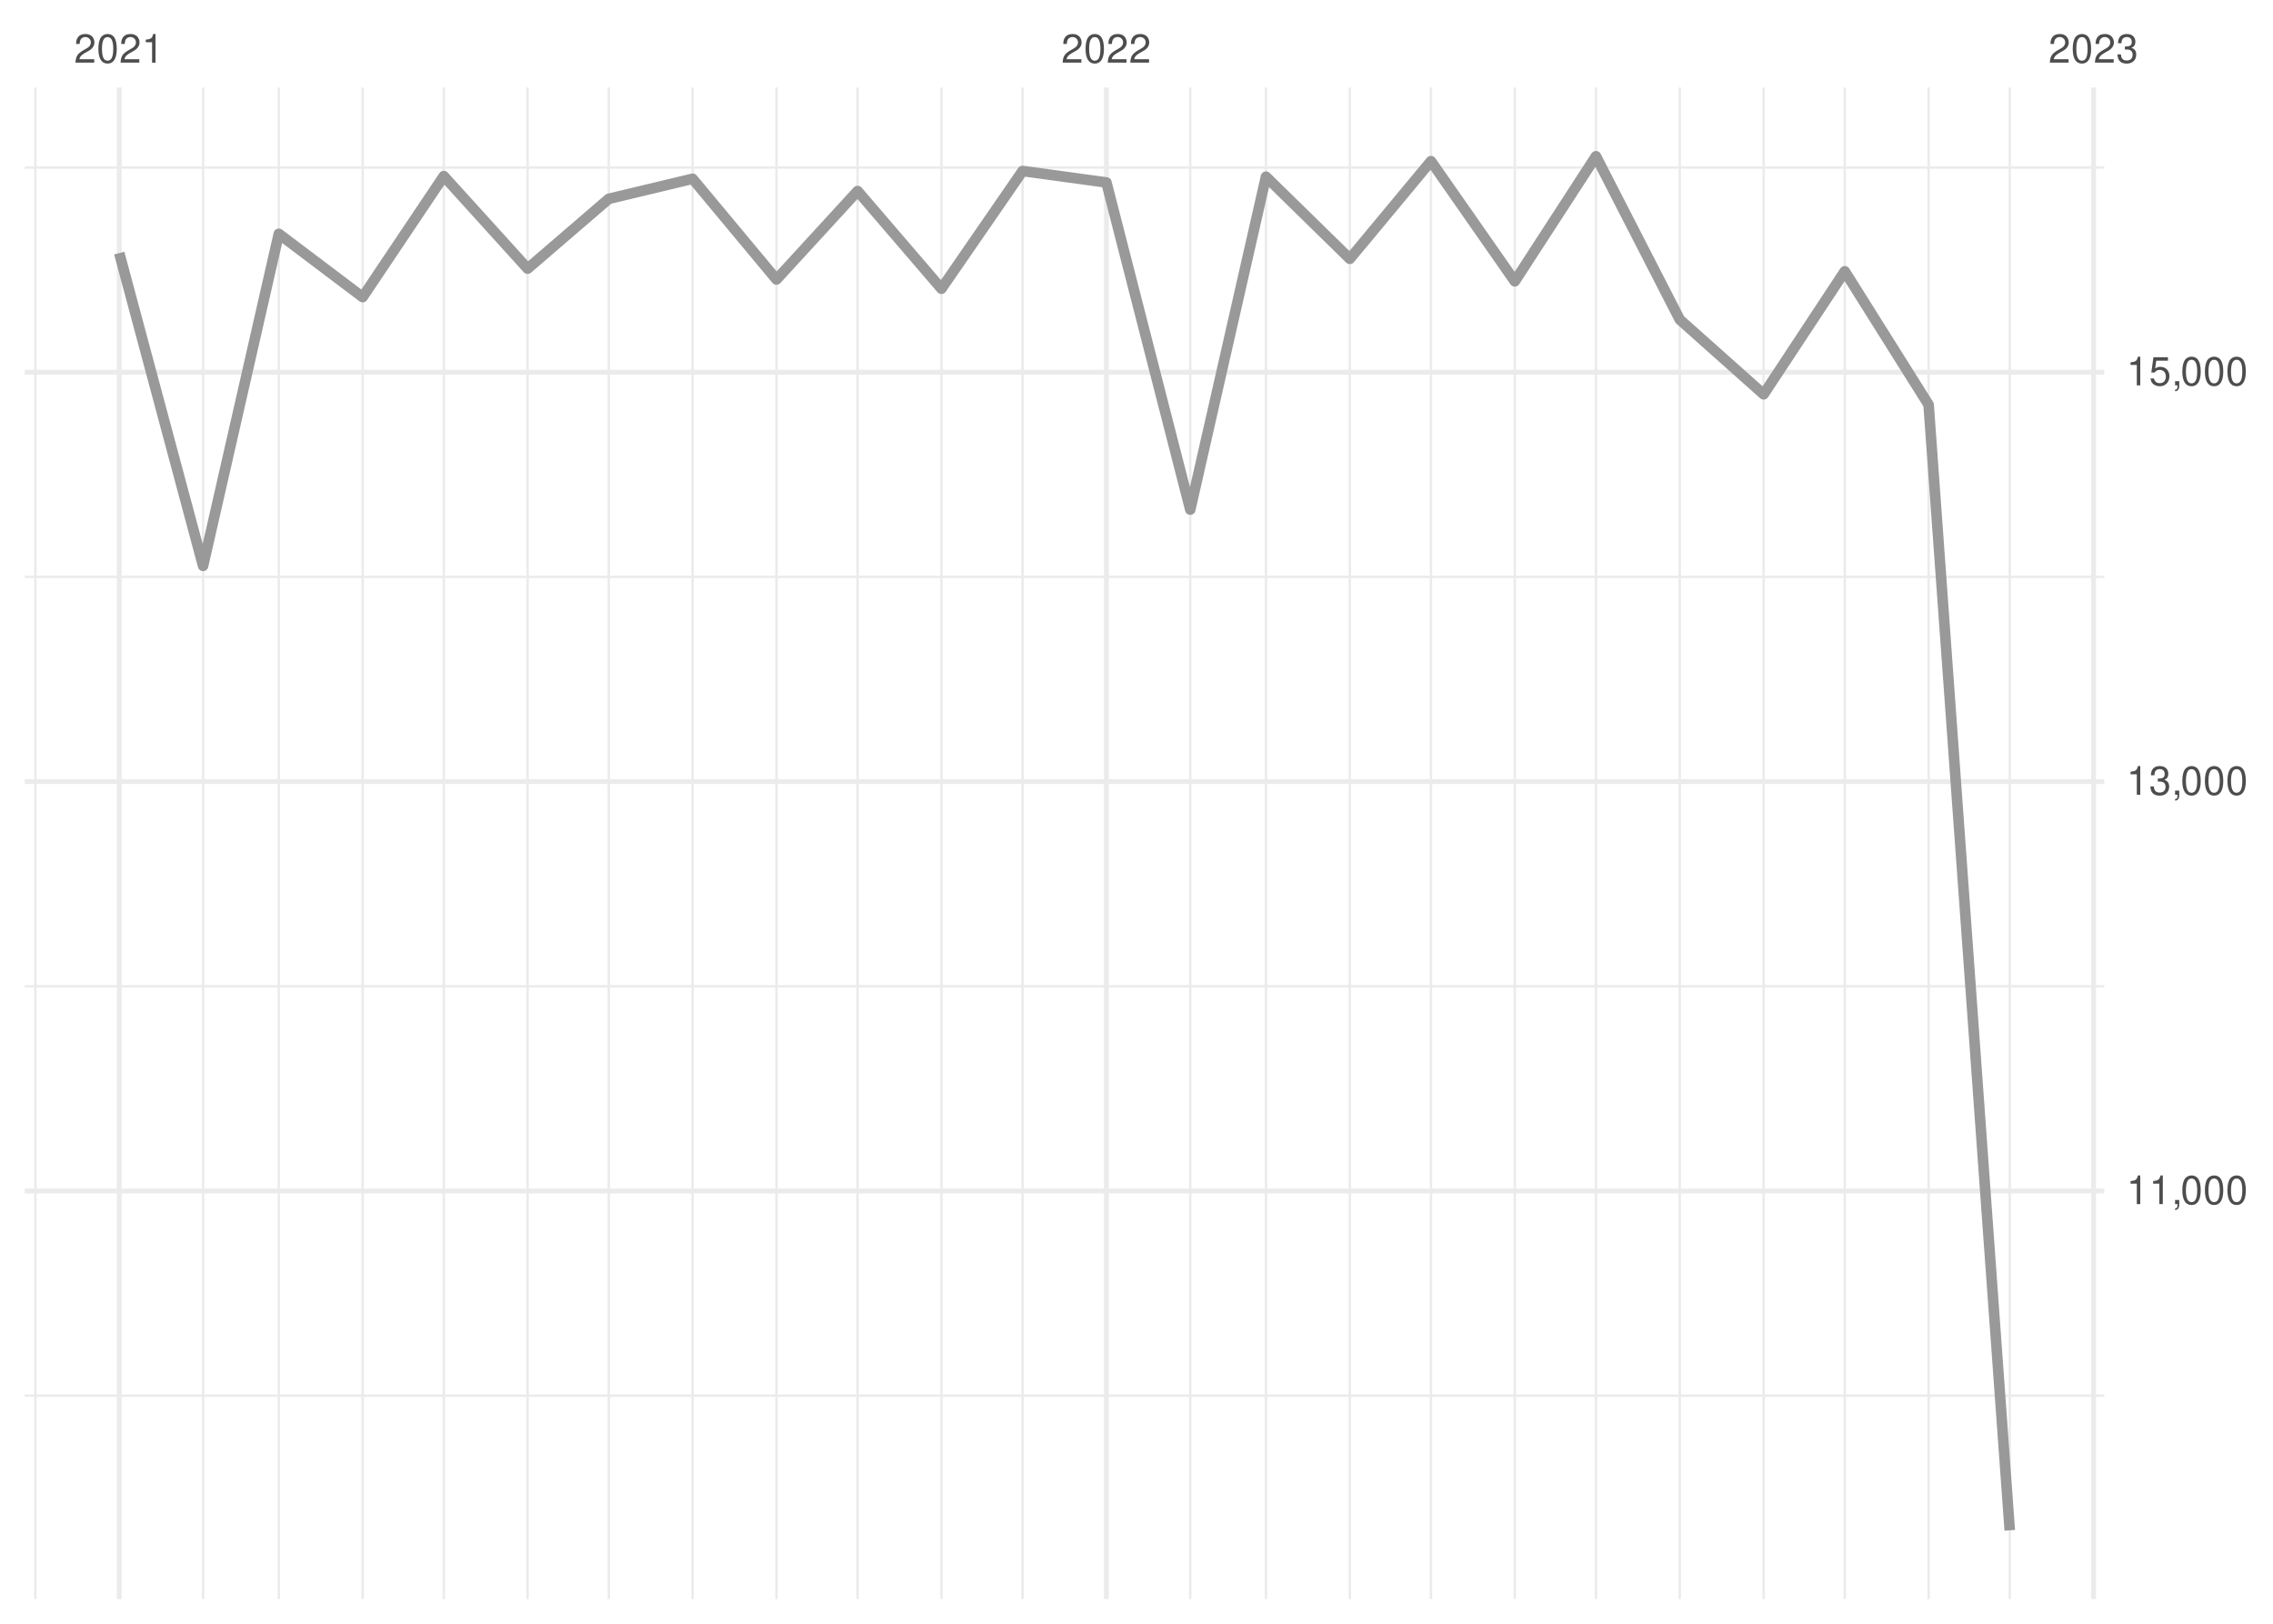
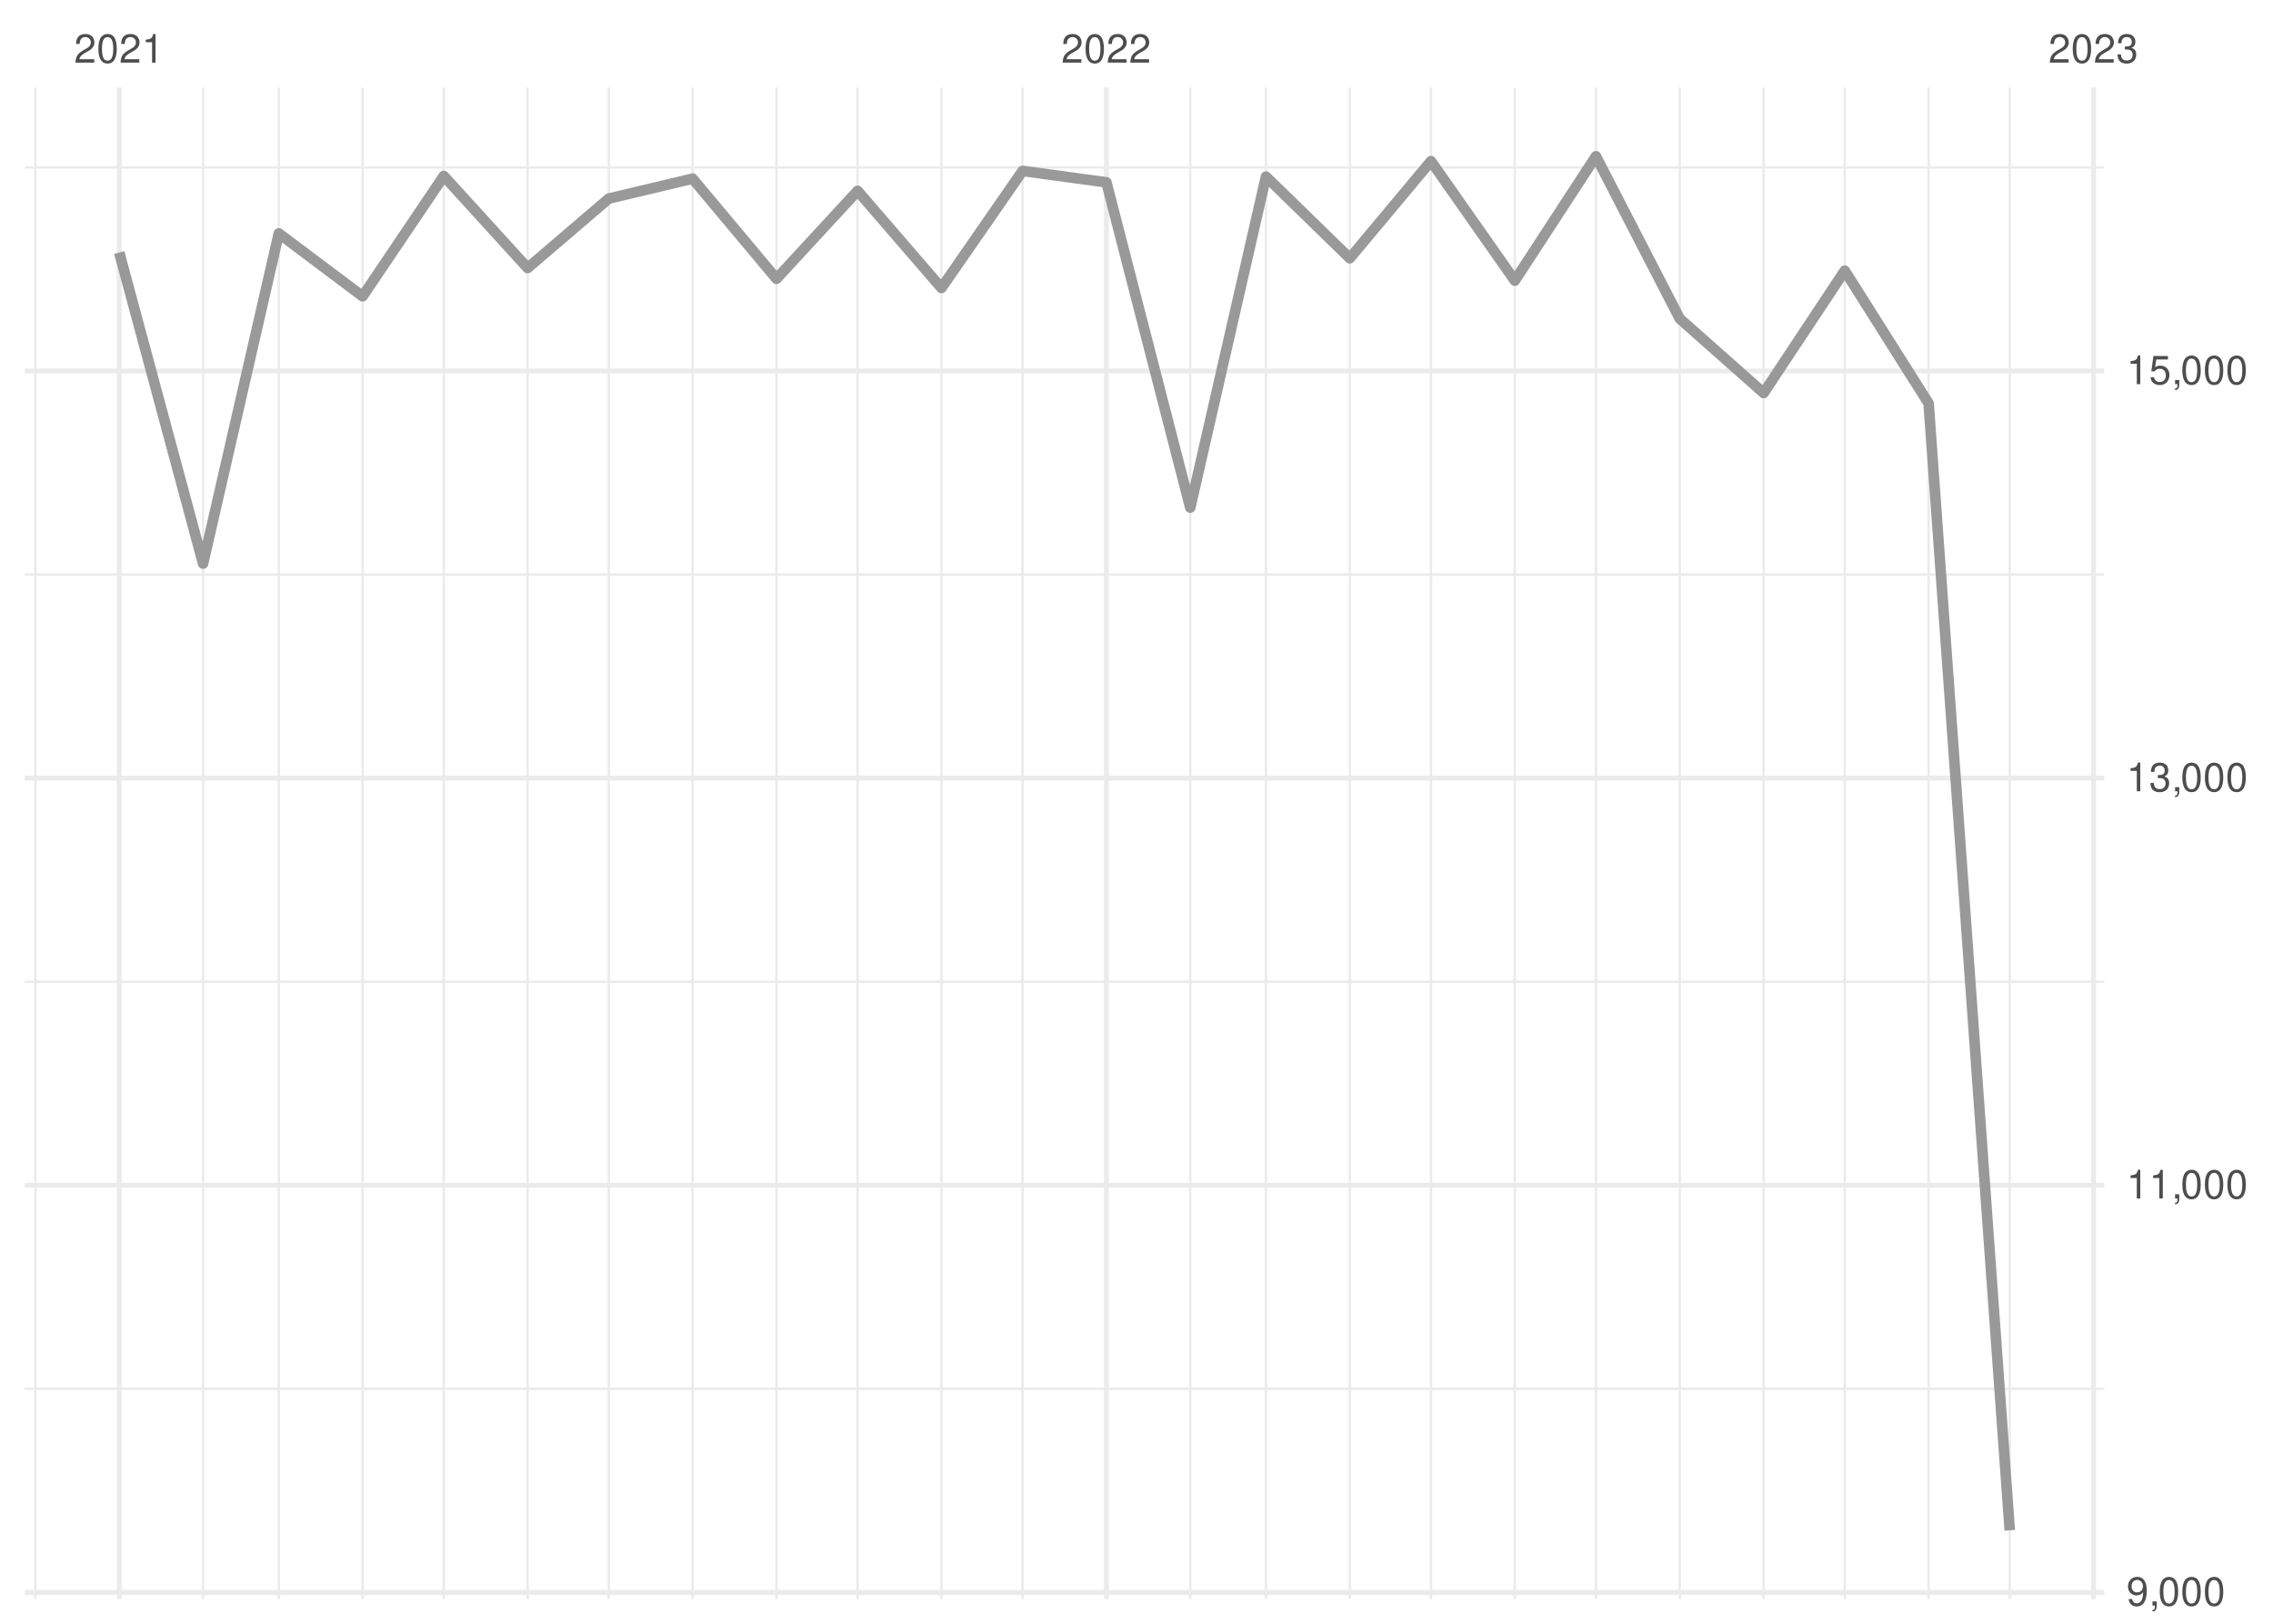
<svg xmlns="http://www.w3.org/2000/svg" xmlns:xlink="http://www.w3.org/1999/xlink" width="504pt" height="360pt" viewBox="0 0 504 360" version="1.1">
  <defs>
    <g>
      <symbol overflow="visible" id="glyph0-0">
        <path style="stroke:none;" d="" />
      </symbol>
      <symbol overflow="visible" id="glyph0-1">
        <path style="stroke:none;" d="M 4.453 -0.766 L 1.172 -0.766 C 1.25 -1.297 1.531 -1.625 2.297 -2.094 L 3.172 -2.594 C 4.047 -3.062 4.5 -3.719 4.5 -4.5 C 4.5 -5.031 4.281 -5.531 3.922 -5.875 C 3.547 -6.203 3.094 -6.359 2.5 -6.359 C 1.703 -6.359 1.125 -6.078 0.781 -5.531 C 0.547 -5.203 0.453 -4.797 0.438 -4.156 L 1.219 -4.156 C 1.234 -4.594 1.297 -4.844 1.406 -5.062 C 1.594 -5.438 2 -5.688 2.469 -5.688 C 3.172 -5.688 3.703 -5.172 3.703 -4.484 C 3.703 -3.969 3.406 -3.531 2.859 -3.219 L 2.047 -2.75 C 0.75 -2 0.375 -1.406 0.297 -0.016 L 4.453 -0.016 Z M 4.453 -0.766 " />
      </symbol>
      <symbol overflow="visible" id="glyph0-2">
        <path style="stroke:none;" d="M 2.422 -6.359 C 1.844 -6.359 1.312 -6.094 0.984 -5.672 C 0.578 -5.109 0.375 -4.25 0.375 -3.078 C 0.375 -0.938 1.078 0.203 2.422 0.203 C 3.734 0.203 4.453 -0.938 4.453 -3.031 C 4.453 -4.25 4.266 -5.078 3.859 -5.672 C 3.531 -6.109 3.016 -6.359 2.422 -6.359 Z M 2.422 -5.672 C 3.25 -5.672 3.672 -4.828 3.672 -3.094 C 3.672 -1.281 3.266 -0.438 2.406 -0.438 C 1.578 -0.438 1.172 -1.312 1.172 -3.062 C 1.172 -4.828 1.578 -5.672 2.422 -5.672 Z M 2.422 -5.672 " />
      </symbol>
      <symbol overflow="visible" id="glyph0-3">
        <path style="stroke:none;" d="M 2.281 -4.531 L 2.281 0 L 3.047 0 L 3.047 -6.359 L 2.547 -6.359 C 2.266 -5.391 2.094 -5.25 0.891 -5.094 L 0.891 -4.531 Z M 2.281 -4.531 " />
      </symbol>
      <symbol overflow="visible" id="glyph0-4">
        <path style="stroke:none;" d="M 1.938 -2.922 L 2.359 -2.922 C 3.203 -2.922 3.656 -2.531 3.656 -1.766 C 3.656 -0.969 3.172 -0.484 2.375 -0.484 C 1.516 -0.484 1.109 -0.922 1.062 -1.844 L 0.281 -1.844 C 0.312 -1.344 0.406 -1 0.547 -0.719 C 0.875 -0.109 1.484 0.203 2.344 0.203 C 3.625 0.203 4.453 -0.578 4.453 -1.781 C 4.453 -2.594 4.141 -3.031 3.391 -3.297 C 3.969 -3.531 4.266 -3.969 4.266 -4.609 C 4.266 -5.703 3.547 -6.359 2.359 -6.359 C 1.109 -6.359 0.438 -5.656 0.406 -4.312 L 1.188 -4.312 C 1.203 -4.703 1.234 -4.922 1.328 -5.109 C 1.5 -5.469 1.891 -5.688 2.375 -5.688 C 3.062 -5.688 3.469 -5.266 3.469 -4.578 C 3.469 -4.141 3.312 -3.859 2.969 -3.719 C 2.766 -3.625 2.484 -3.594 1.938 -3.578 Z M 1.938 -2.922 " />
      </symbol>
      <symbol overflow="visible" id="glyph0-5">
+         <path style="stroke:none;" d="M 0.469 -1.453 C 0.609 -0.406 1.281 0.203 2.234 0.203 C 2.922 0.203 3.547 -0.125 3.922 -0.703 C 4.297 -1.328 4.484 -2.109 4.484 -3.25 C 4.484 -4.328 4.312 -5 3.953 -5.562 C 3.609 -6.094 3.062 -6.359 2.375 -6.359 C 1.188 -6.359 0.328 -5.469 0.328 -4.234 C 0.328 -3.062 1.125 -2.25 2.25 -2.25 C 2.844 -2.25 3.281 -2.453 3.672 -2.938 C 3.672 -1.359 3.172 -0.484 2.281 -0.484 C 1.734 -0.484 1.359 -0.828 1.234 -1.453 Z M 2.359 -5.688 C 3.094 -5.688 3.641 -5.078 3.641 -4.25 C 3.641 -3.469 3.109 -2.922 2.344 -2.922 C 1.594 -2.922 1.125 -3.453 1.125 -4.297 C 1.125 -5.109 1.641 -5.688 2.359 -5.688 Z M 2.359 -5.688 " />
+       </symbol>
+       <symbol overflow="visible" id="glyph0-6">
        <path style="stroke:none;" d="M 0.766 -0.922 L 0.766 0 L 1.297 0 L 1.297 0.156 C 1.297 0.766 1.172 0.938 0.766 0.953 L 0.766 1.297 C 1.344 1.312 1.688 0.891 1.688 0.141 L 1.688 -0.922 Z M 0.766 -0.922 " />
      </symbol>
-       <symbol overflow="visible" id="glyph0-6">
+       <symbol overflow="visible" id="glyph0-7">
        <path style="stroke:none;" d="M 4.188 -6.234 L 0.969 -6.234 L 0.5 -2.844 L 1.219 -2.844 C 1.578 -3.266 1.875 -3.422 2.359 -3.422 C 3.203 -3.422 3.719 -2.844 3.719 -1.922 C 3.719 -1.031 3.203 -0.484 2.359 -0.484 C 1.688 -0.484 1.266 -0.828 1.078 -1.531 L 0.312 -1.531 C 0.406 -1.016 0.5 -0.781 0.688 -0.547 C 1.031 -0.078 1.672 0.203 2.375 0.203 C 3.641 0.203 4.516 -0.719 4.516 -2.031 C 4.516 -3.266 3.688 -4.109 2.5 -4.109 C 2.062 -4.109 1.703 -4 1.344 -3.734 L 1.594 -5.469 L 4.188 -5.469 Z M 4.188 -6.234 " />
      </symbol>
    </g>
    <clipPath id="clip1">
-       <path d="M 5.48 309 L 466.59 309 L 466.59 310 L 5.48 310 Z M 5.48 309 " />
+       <path d="M 5.48 307 L 466.59 307 L 466.59 309 L 5.48 309 Z M 5.48 307 " />
    </clipPath>
    <clipPath id="clip2">
-       <path d="M 5.48 218 L 466.59 218 L 466.59 219 L 5.48 219 Z M 5.48 218 " />
+       <path d="M 5.48 217 L 466.59 217 L 466.59 218 L 5.48 218 Z M 5.48 217 " />
    </clipPath>
    <clipPath id="clip3">
-       <path d="M 5.48 127 L 466.59 127 L 466.59 129 L 5.48 129 Z M 5.48 127 " />
+       <path d="M 5.48 127 L 466.59 127 L 466.59 128 L 5.48 128 Z M 5.48 127 " />
    </clipPath>
    <clipPath id="clip4">
      <path d="M 5.48 36 L 466.59 36 L 466.59 38 L 5.48 38 Z M 5.48 36 " />
    </clipPath>
    <clipPath id="clip5">
      <path d="M 7 19.41 L 9 19.41 L 9 354.52 L 7 354.52 Z M 7 19.41 " />
    </clipPath>
    <clipPath id="clip6">
      <path d="M 44 19.41 L 46 19.41 L 46 354.52 L 44 354.52 Z M 44 19.41 " />
    </clipPath>
    <clipPath id="clip7">
      <path d="M 61 19.41 L 63 19.41 L 63 354.52 L 61 354.52 Z M 61 19.41 " />
    </clipPath>
    <clipPath id="clip8">
      <path d="M 80 19.41 L 81 19.41 L 81 354.52 L 80 354.52 Z M 80 19.41 " />
    </clipPath>
    <clipPath id="clip9">
      <path d="M 98 19.41 L 99 19.41 L 99 354.52 L 98 354.52 Z M 98 19.41 " />
    </clipPath>
    <clipPath id="clip10">
      <path d="M 116 19.41 L 118 19.41 L 118 354.52 L 116 354.52 Z M 116 19.41 " />
    </clipPath>
    <clipPath id="clip11">
      <path d="M 134 19.41 L 136 19.41 L 136 354.52 L 134 354.52 Z M 134 19.41 " />
    </clipPath>
    <clipPath id="clip12">
      <path d="M 153 19.41 L 154 19.41 L 154 354.52 L 153 354.52 Z M 153 19.41 " />
    </clipPath>
    <clipPath id="clip13">
      <path d="M 171 19.41 L 173 19.41 L 173 354.52 L 171 354.52 Z M 171 19.41 " />
    </clipPath>
    <clipPath id="clip14">
      <path d="M 189 19.41 L 191 19.41 L 191 354.52 L 189 354.52 Z M 189 19.41 " />
    </clipPath>
    <clipPath id="clip15">
      <path d="M 208 19.41 L 210 19.41 L 210 354.52 L 208 354.52 Z M 208 19.41 " />
    </clipPath>
    <clipPath id="clip16">
      <path d="M 226 19.41 L 228 19.41 L 228 354.52 L 226 354.52 Z M 226 19.41 " />
    </clipPath>
    <clipPath id="clip17">
      <path d="M 263 19.41 L 265 19.41 L 265 354.52 L 263 354.52 Z M 263 19.41 " />
    </clipPath>
    <clipPath id="clip18">
      <path d="M 280 19.41 L 281 19.41 L 281 354.52 L 280 354.52 Z M 280 19.41 " />
    </clipPath>
    <clipPath id="clip19">
      <path d="M 299 19.41 L 300 19.41 L 300 354.52 L 299 354.52 Z M 299 19.41 " />
    </clipPath>
    <clipPath id="clip20">
      <path d="M 317 19.41 L 318 19.41 L 318 354.52 L 317 354.52 Z M 317 19.41 " />
    </clipPath>
    <clipPath id="clip21">
      <path d="M 335 19.41 L 337 19.41 L 337 354.52 L 335 354.52 Z M 335 19.41 " />
    </clipPath>
    <clipPath id="clip22">
      <path d="M 353 19.41 L 355 19.41 L 355 354.52 L 353 354.52 Z M 353 19.41 " />
    </clipPath>
    <clipPath id="clip23">
      <path d="M 372 19.41 L 373 19.41 L 373 354.52 L 372 354.52 Z M 372 19.41 " />
    </clipPath>
    <clipPath id="clip24">
      <path d="M 390 19.41 L 392 19.41 L 392 354.52 L 390 354.52 Z M 390 19.41 " />
    </clipPath>
    <clipPath id="clip25">
      <path d="M 408 19.41 L 410 19.41 L 410 354.52 L 408 354.52 Z M 408 19.41 " />
    </clipPath>
    <clipPath id="clip26">
      <path d="M 427 19.41 L 428 19.41 L 428 354.52 L 427 354.52 Z M 427 19.41 " />
    </clipPath>
    <clipPath id="clip27">
      <path d="M 445 19.41 L 446 19.41 L 446 354.52 L 445 354.52 Z M 445 19.41 " />
    </clipPath>
    <clipPath id="clip28">
-       <path d="M 5.48 263 L 466.59 263 L 466.59 265 L 5.48 265 Z M 5.48 263 " />
+       <path d="M 5.48 352 L 466.59 352 L 466.59 354 L 5.48 354 Z M 5.48 352 " />
    </clipPath>
    <clipPath id="clip29">
-       <path d="M 5.48 172 L 466.59 172 L 466.59 174 L 5.48 174 Z M 5.48 172 " />
+       <path d="M 5.48 262 L 466.59 262 L 466.59 264 L 5.48 264 Z M 5.48 262 " />
    </clipPath>
    <clipPath id="clip30">
-       <path d="M 5.48 81 L 466.59 81 L 466.59 84 L 5.48 84 Z M 5.48 81 " />
+       <path d="M 5.48 171 L 466.59 171 L 466.59 174 L 5.48 174 Z M 5.48 171 " />
    </clipPath>
    <clipPath id="clip31">
+       <path d="M 5.48 81 L 466.59 81 L 466.59 83 L 5.48 83 Z M 5.48 81 " />
+     </clipPath>
+     <clipPath id="clip32">
      <path d="M 25 19.41 L 27 19.41 L 27 354.52 L 25 354.52 Z M 25 19.41 " />
    </clipPath>
-     <clipPath id="clip32">
+     <clipPath id="clip33">
      <path d="M 244 19.41 L 246 19.41 L 246 354.52 L 244 354.52 Z M 244 19.41 " />
    </clipPath>
-     <clipPath id="clip33">
+     <clipPath id="clip34">
      <path d="M 463 19.41 L 465 19.41 L 465 354.52 L 463 354.52 Z M 463 19.41 " />
    </clipPath>
  </defs>
  <g id="surface26">
    <rect x="0" y="0" width="504" height="360" style="fill:rgb(100%,100%,100%);fill-opacity:1;stroke:none;" />
    <g clip-path="url(#clip1)" clip-rule="nonzero">
-       <path style="fill:none;stroke-width:0.533;stroke-linecap:butt;stroke-linejoin:round;stroke:rgb(92.157%,92.157%,92.157%);stroke-opacity:1;stroke-miterlimit:10;" d="M 5.48 309.426 L 466.59 309.426 " />
+       <path style="fill:none;stroke-width:0.533;stroke-linecap:butt;stroke-linejoin:round;stroke:rgb(92.157%,92.157%,92.157%);stroke-opacity:1;stroke-miterlimit:10;" d="M 5.48 307.922 L 466.59 307.922 " />
    </g>
    <g clip-path="url(#clip2)" clip-rule="nonzero">
-       <path style="fill:none;stroke-width:0.533;stroke-linecap:butt;stroke-linejoin:round;stroke:rgb(92.157%,92.157%,92.157%);stroke-opacity:1;stroke-miterlimit:10;" d="M 5.48 218.664 L 466.59 218.664 " />
+       <path style="fill:none;stroke-width:0.533;stroke-linecap:butt;stroke-linejoin:round;stroke:rgb(92.157%,92.157%,92.157%);stroke-opacity:1;stroke-miterlimit:10;" d="M 5.48 217.656 L 466.59 217.656 " />
    </g>
    <g clip-path="url(#clip3)" clip-rule="nonzero">
-       <path style="fill:none;stroke-width:0.533;stroke-linecap:butt;stroke-linejoin:round;stroke:rgb(92.157%,92.157%,92.157%);stroke-opacity:1;stroke-miterlimit:10;" d="M 5.48 127.902 L 466.59 127.902 " />
+       <path style="fill:none;stroke-width:0.533;stroke-linecap:butt;stroke-linejoin:round;stroke:rgb(92.157%,92.157%,92.157%);stroke-opacity:1;stroke-miterlimit:10;" d="M 5.48 127.391 L 466.59 127.391 " />
    </g>
    <g clip-path="url(#clip4)" clip-rule="nonzero">
-       <path style="fill:none;stroke-width:0.533;stroke-linecap:butt;stroke-linejoin:round;stroke:rgb(92.157%,92.157%,92.157%);stroke-opacity:1;stroke-miterlimit:10;" d="M 5.48 37.141 L 466.59 37.141 " />
+       <path style="fill:none;stroke-width:0.533;stroke-linecap:butt;stroke-linejoin:round;stroke:rgb(92.157%,92.157%,92.157%);stroke-opacity:1;stroke-miterlimit:10;" d="M 5.48 37.125 L 466.59 37.125 " />
    </g>
    <g clip-path="url(#clip5)" clip-rule="nonzero">
      <path style="fill:none;stroke-width:0.533;stroke-linecap:butt;stroke-linejoin:round;stroke:rgb(92.157%,92.157%,92.157%);stroke-opacity:1;stroke-miterlimit:10;" d="M 7.848 354.52 L 7.848 19.41 " />
    </g>
    <g clip-path="url(#clip6)" clip-rule="nonzero">
      <path style="fill:none;stroke-width:0.533;stroke-linecap:butt;stroke-linejoin:round;stroke:rgb(92.157%,92.157%,92.157%);stroke-opacity:1;stroke-miterlimit:10;" d="M 45.031 354.52 L 45.031 19.41 " />
    </g>
    <g clip-path="url(#clip7)" clip-rule="nonzero">
      <path style="fill:none;stroke-width:0.533;stroke-linecap:butt;stroke-linejoin:round;stroke:rgb(92.157%,92.157%,92.157%);stroke-opacity:1;stroke-miterlimit:10;" d="M 61.82 354.52 L 61.82 19.41 " />
    </g>
    <g clip-path="url(#clip8)" clip-rule="nonzero">
      <path style="fill:none;stroke-width:0.533;stroke-linecap:butt;stroke-linejoin:round;stroke:rgb(92.157%,92.157%,92.157%);stroke-opacity:1;stroke-miterlimit:10;" d="M 80.41 354.52 L 80.41 19.41 " />
    </g>
    <g clip-path="url(#clip9)" clip-rule="nonzero">
      <path style="fill:none;stroke-width:0.533;stroke-linecap:butt;stroke-linejoin:round;stroke:rgb(92.157%,92.157%,92.157%);stroke-opacity:1;stroke-miterlimit:10;" d="M 98.402 354.52 L 98.402 19.41 " />
    </g>
    <g clip-path="url(#clip10)" clip-rule="nonzero">
      <path style="fill:none;stroke-width:0.533;stroke-linecap:butt;stroke-linejoin:round;stroke:rgb(92.157%,92.157%,92.157%);stroke-opacity:1;stroke-miterlimit:10;" d="M 116.992 354.52 L 116.992 19.41 " />
    </g>
    <g clip-path="url(#clip11)" clip-rule="nonzero">
      <path style="fill:none;stroke-width:0.533;stroke-linecap:butt;stroke-linejoin:round;stroke:rgb(92.157%,92.157%,92.157%);stroke-opacity:1;stroke-miterlimit:10;" d="M 134.984 354.52 L 134.984 19.41 " />
    </g>
    <g clip-path="url(#clip12)" clip-rule="nonzero">
      <path style="fill:none;stroke-width:0.533;stroke-linecap:butt;stroke-linejoin:round;stroke:rgb(92.157%,92.157%,92.157%);stroke-opacity:1;stroke-miterlimit:10;" d="M 153.574 354.52 L 153.574 19.41 " />
    </g>
    <g clip-path="url(#clip13)" clip-rule="nonzero">
      <path style="fill:none;stroke-width:0.533;stroke-linecap:butt;stroke-linejoin:round;stroke:rgb(92.157%,92.157%,92.157%);stroke-opacity:1;stroke-miterlimit:10;" d="M 172.168 354.52 L 172.168 19.41 " />
    </g>
    <g clip-path="url(#clip14)" clip-rule="nonzero">
      <path style="fill:none;stroke-width:0.533;stroke-linecap:butt;stroke-linejoin:round;stroke:rgb(92.157%,92.157%,92.157%);stroke-opacity:1;stroke-miterlimit:10;" d="M 190.156 354.52 L 190.156 19.41 " />
    </g>
    <g clip-path="url(#clip15)" clip-rule="nonzero">
      <path style="fill:none;stroke-width:0.533;stroke-linecap:butt;stroke-linejoin:round;stroke:rgb(92.157%,92.157%,92.157%);stroke-opacity:1;stroke-miterlimit:10;" d="M 208.746 354.52 L 208.746 19.41 " />
    </g>
    <g clip-path="url(#clip16)" clip-rule="nonzero">
      <path style="fill:none;stroke-width:0.533;stroke-linecap:butt;stroke-linejoin:round;stroke:rgb(92.157%,92.157%,92.157%);stroke-opacity:1;stroke-miterlimit:10;" d="M 226.738 354.52 L 226.738 19.41 " />
    </g>
    <g clip-path="url(#clip17)" clip-rule="nonzero">
      <path style="fill:none;stroke-width:0.533;stroke-linecap:butt;stroke-linejoin:round;stroke:rgb(92.157%,92.157%,92.157%);stroke-opacity:1;stroke-miterlimit:10;" d="M 263.922 354.52 L 263.922 19.41 " />
    </g>
    <g clip-path="url(#clip18)" clip-rule="nonzero">
      <path style="fill:none;stroke-width:0.533;stroke-linecap:butt;stroke-linejoin:round;stroke:rgb(92.157%,92.157%,92.157%);stroke-opacity:1;stroke-miterlimit:10;" d="M 280.711 354.52 L 280.711 19.41 " />
    </g>
    <g clip-path="url(#clip19)" clip-rule="nonzero">
      <path style="fill:none;stroke-width:0.533;stroke-linecap:butt;stroke-linejoin:round;stroke:rgb(92.157%,92.157%,92.157%);stroke-opacity:1;stroke-miterlimit:10;" d="M 299.301 354.52 L 299.301 19.41 " />
    </g>
    <g clip-path="url(#clip20)" clip-rule="nonzero">
      <path style="fill:none;stroke-width:0.533;stroke-linecap:butt;stroke-linejoin:round;stroke:rgb(92.157%,92.157%,92.157%);stroke-opacity:1;stroke-miterlimit:10;" d="M 317.293 354.52 L 317.293 19.41 " />
    </g>
    <g clip-path="url(#clip21)" clip-rule="nonzero">
      <path style="fill:none;stroke-width:0.533;stroke-linecap:butt;stroke-linejoin:round;stroke:rgb(92.157%,92.157%,92.157%);stroke-opacity:1;stroke-miterlimit:10;" d="M 335.883 354.52 L 335.883 19.41 " />
    </g>
    <g clip-path="url(#clip22)" clip-rule="nonzero">
      <path style="fill:none;stroke-width:0.533;stroke-linecap:butt;stroke-linejoin:round;stroke:rgb(92.157%,92.157%,92.157%);stroke-opacity:1;stroke-miterlimit:10;" d="M 353.875 354.52 L 353.875 19.41 " />
    </g>
    <g clip-path="url(#clip23)" clip-rule="nonzero">
      <path style="fill:none;stroke-width:0.533;stroke-linecap:butt;stroke-linejoin:round;stroke:rgb(92.157%,92.157%,92.157%);stroke-opacity:1;stroke-miterlimit:10;" d="M 372.465 354.52 L 372.465 19.41 " />
    </g>
    <g clip-path="url(#clip24)" clip-rule="nonzero">
      <path style="fill:none;stroke-width:0.533;stroke-linecap:butt;stroke-linejoin:round;stroke:rgb(92.157%,92.157%,92.157%);stroke-opacity:1;stroke-miterlimit:10;" d="M 391.059 354.52 L 391.059 19.41 " />
    </g>
    <g clip-path="url(#clip25)" clip-rule="nonzero">
      <path style="fill:none;stroke-width:0.533;stroke-linecap:butt;stroke-linejoin:round;stroke:rgb(92.157%,92.157%,92.157%);stroke-opacity:1;stroke-miterlimit:10;" d="M 409.047 354.52 L 409.047 19.41 " />
    </g>
    <g clip-path="url(#clip26)" clip-rule="nonzero">
      <path style="fill:none;stroke-width:0.533;stroke-linecap:butt;stroke-linejoin:round;stroke:rgb(92.157%,92.157%,92.157%);stroke-opacity:1;stroke-miterlimit:10;" d="M 427.637 354.52 L 427.637 19.41 " />
    </g>
    <g clip-path="url(#clip27)" clip-rule="nonzero">
      <path style="fill:none;stroke-width:0.533;stroke-linecap:butt;stroke-linejoin:round;stroke:rgb(92.157%,92.157%,92.157%);stroke-opacity:1;stroke-miterlimit:10;" d="M 445.629 354.52 L 445.629 19.41 " />
    </g>
    <g clip-path="url(#clip28)" clip-rule="nonzero">
-       <path style="fill:none;stroke-width:1.067;stroke-linecap:butt;stroke-linejoin:round;stroke:rgb(92.157%,92.157%,92.157%);stroke-opacity:1;stroke-miterlimit:10;" d="M 5.48 264.047 L 466.59 264.047 " />
+       <path style="fill:none;stroke-width:1.067;stroke-linecap:butt;stroke-linejoin:round;stroke:rgb(92.157%,92.157%,92.157%);stroke-opacity:1;stroke-miterlimit:10;" d="M 5.48 353.055 L 466.59 353.055 " />
    </g>
    <g clip-path="url(#clip29)" clip-rule="nonzero">
-       <path style="fill:none;stroke-width:1.067;stroke-linecap:butt;stroke-linejoin:round;stroke:rgb(92.157%,92.157%,92.157%);stroke-opacity:1;stroke-miterlimit:10;" d="M 5.48 173.285 L 466.59 173.285 " />
+       <path style="fill:none;stroke-width:1.067;stroke-linecap:butt;stroke-linejoin:round;stroke:rgb(92.157%,92.157%,92.157%);stroke-opacity:1;stroke-miterlimit:10;" d="M 5.48 262.789 L 466.59 262.789 " />
    </g>
    <g clip-path="url(#clip30)" clip-rule="nonzero">
-       <path style="fill:none;stroke-width:1.067;stroke-linecap:butt;stroke-linejoin:round;stroke:rgb(92.157%,92.157%,92.157%);stroke-opacity:1;stroke-miterlimit:10;" d="M 5.48 82.52 L 466.59 82.52 " />
+       <path style="fill:none;stroke-width:1.067;stroke-linecap:butt;stroke-linejoin:round;stroke:rgb(92.157%,92.157%,92.157%);stroke-opacity:1;stroke-miterlimit:10;" d="M 5.48 172.523 L 466.59 172.523 " />
    </g>
    <g clip-path="url(#clip31)" clip-rule="nonzero">
+       <path style="fill:none;stroke-width:1.067;stroke-linecap:butt;stroke-linejoin:round;stroke:rgb(92.157%,92.157%,92.157%);stroke-opacity:1;stroke-miterlimit:10;" d="M 5.48 82.258 L 466.59 82.258 " />
+     </g>
+     <g clip-path="url(#clip32)" clip-rule="nonzero">
      <path style="fill:none;stroke-width:1.067;stroke-linecap:butt;stroke-linejoin:round;stroke:rgb(92.157%,92.157%,92.157%);stroke-opacity:1;stroke-miterlimit:10;" d="M 26.438 354.52 L 26.438 19.41 " />
    </g>
-     <g clip-path="url(#clip32)" clip-rule="nonzero">
+     <g clip-path="url(#clip33)" clip-rule="nonzero">
      <path style="fill:none;stroke-width:1.067;stroke-linecap:butt;stroke-linejoin:round;stroke:rgb(92.157%,92.157%,92.157%);stroke-opacity:1;stroke-miterlimit:10;" d="M 245.328 354.52 L 245.328 19.41 " />
    </g>
-     <g clip-path="url(#clip33)" clip-rule="nonzero">
+     <g clip-path="url(#clip34)" clip-rule="nonzero">
      <path style="fill:none;stroke-width:1.067;stroke-linecap:butt;stroke-linejoin:round;stroke:rgb(92.157%,92.157%,92.157%);stroke-opacity:1;stroke-miterlimit:10;" d="M 464.219 354.52 L 464.219 19.41 " />
    </g>
-     <path style="fill:none;stroke-width:2.347;stroke-linecap:butt;stroke-linejoin:round;stroke:rgb(60%,60%,60%);stroke-opacity:1;stroke-miterlimit:10;" d="M 26.438 56.109 L 45.031 125.453 L 61.82 51.844 L 80.41 65.867 L 98.402 39.047 L 116.992 59.559 L 134.984 44.082 L 153.574 39.637 L 172.168 61.961 L 190.156 42.359 L 208.746 64.004 L 226.738 37.91 L 245.328 40.453 L 263.922 112.973 L 280.711 39.18 L 299.301 57.379 L 317.293 35.73 L 335.883 62.371 L 353.875 34.645 L 372.465 70.859 L 391.059 87.422 L 409.047 60.148 L 427.637 89.734 L 445.629 339.289 " />
+     <path style="fill:none;stroke-width:2.347;stroke-linecap:butt;stroke-linejoin:round;stroke:rgb(60%,60%,60%);stroke-opacity:1;stroke-miterlimit:10;" d="M 26.438 55.992 L 45.031 124.953 L 61.82 51.75 L 80.41 65.695 L 98.402 39.02 L 116.992 59.422 L 134.984 44.031 L 153.574 39.609 L 172.168 61.812 L 190.156 42.316 L 208.746 63.844 L 226.738 37.895 L 245.328 40.422 L 263.922 112.543 L 280.711 39.156 L 299.301 57.254 L 317.293 35.727 L 335.883 62.219 L 353.875 34.645 L 372.465 70.66 L 391.059 87.133 L 409.047 60.008 L 427.637 89.434 L 445.629 339.289 " />
    <g style="fill:rgb(30.196%,30.196%,30.196%);fill-opacity:1;">
      <use xlink:href="#glyph0-1" x="16.438" y="13.896" />
      <use xlink:href="#glyph0-2" x="21.438" y="13.896" />
      <use xlink:href="#glyph0-1" x="26.438" y="13.896" />
      <use xlink:href="#glyph0-3" x="31.438" y="13.896" />
    </g>
    <g style="fill:rgb(30.196%,30.196%,30.196%);fill-opacity:1;">
      <use xlink:href="#glyph0-1" x="235.328" y="13.896" />
      <use xlink:href="#glyph0-2" x="240.328" y="13.896" />
      <use xlink:href="#glyph0-1" x="245.328" y="13.896" />
      <use xlink:href="#glyph0-1" x="250.328" y="13.896" />
    </g>
    <g style="fill:rgb(30.196%,30.196%,30.196%);fill-opacity:1;">
      <use xlink:href="#glyph0-1" x="454.219" y="13.896" />
      <use xlink:href="#glyph0-2" x="459.219" y="13.896" />
      <use xlink:href="#glyph0-1" x="464.219" y="13.896" />
      <use xlink:href="#glyph0-4" x="469.219" y="13.896" />
    </g>
    <g style="fill:rgb(30.196%,30.196%,30.196%);fill-opacity:1;">
-       <use xlink:href="#glyph0-3" x="471.52" y="266.962" />
-       <use xlink:href="#glyph0-3" x="476.52" y="266.962" />
-       <use xlink:href="#glyph0-5" x="481.52" y="266.962" />
-       <use xlink:href="#glyph0-2" x="483.52" y="266.962" />
-       <use xlink:href="#glyph0-2" x="488.52" y="266.962" />
-       <use xlink:href="#glyph0-2" x="493.52" y="266.962" />
-     </g>
-     <g style="fill:rgb(30.196%,30.196%,30.196%);fill-opacity:1;">
-       <use xlink:href="#glyph0-3" x="471.52" y="176.2" />
-       <use xlink:href="#glyph0-4" x="476.52" y="176.2" />
-       <use xlink:href="#glyph0-5" x="481.52" y="176.2" />
-       <use xlink:href="#glyph0-2" x="483.52" y="176.2" />
-       <use xlink:href="#glyph0-2" x="488.52" y="176.2" />
-       <use xlink:href="#glyph0-2" x="493.52" y="176.2" />
-     </g>
-     <g style="fill:rgb(30.196%,30.196%,30.196%);fill-opacity:1;">
-       <use xlink:href="#glyph0-3" x="471.52" y="85.435" />
-       <use xlink:href="#glyph0-6" x="476.52" y="85.435" />
-       <use xlink:href="#glyph0-5" x="481.52" y="85.435" />
-       <use xlink:href="#glyph0-2" x="483.52" y="85.435" />
-       <use xlink:href="#glyph0-2" x="488.52" y="85.435" />
-       <use xlink:href="#glyph0-2" x="493.52" y="85.435" />
+       <use xlink:href="#glyph0-5" x="471.52" y="355.97" />
+       <use xlink:href="#glyph0-6" x="476.52" y="355.97" />
+       <use xlink:href="#glyph0-2" x="478.52" y="355.97" />
+       <use xlink:href="#glyph0-2" x="483.52" y="355.97" />
+       <use xlink:href="#glyph0-2" x="488.52" y="355.97" />
+     </g>
+     <g style="fill:rgb(30.196%,30.196%,30.196%);fill-opacity:1;">
+       <use xlink:href="#glyph0-3" x="471.52" y="265.704" />
+       <use xlink:href="#glyph0-3" x="476.52" y="265.704" />
+       <use xlink:href="#glyph0-6" x="481.52" y="265.704" />
+       <use xlink:href="#glyph0-2" x="483.52" y="265.704" />
+       <use xlink:href="#glyph0-2" x="488.52" y="265.704" />
+       <use xlink:href="#glyph0-2" x="493.52" y="265.704" />
+     </g>
+     <g style="fill:rgb(30.196%,30.196%,30.196%);fill-opacity:1;">
+       <use xlink:href="#glyph0-3" x="471.52" y="175.438" />
+       <use xlink:href="#glyph0-4" x="476.52" y="175.438" />
+       <use xlink:href="#glyph0-6" x="481.52" y="175.438" />
+       <use xlink:href="#glyph0-2" x="483.52" y="175.438" />
+       <use xlink:href="#glyph0-2" x="488.52" y="175.438" />
+       <use xlink:href="#glyph0-2" x="493.52" y="175.438" />
+     </g>
+     <g style="fill:rgb(30.196%,30.196%,30.196%);fill-opacity:1;">
+       <use xlink:href="#glyph0-3" x="471.52" y="85.173" />
+       <use xlink:href="#glyph0-7" x="476.52" y="85.173" />
+       <use xlink:href="#glyph0-6" x="481.52" y="85.173" />
+       <use xlink:href="#glyph0-2" x="483.52" y="85.173" />
+       <use xlink:href="#glyph0-2" x="488.52" y="85.173" />
+       <use xlink:href="#glyph0-2" x="493.52" y="85.173" />
    </g>
  </g>
</svg>
